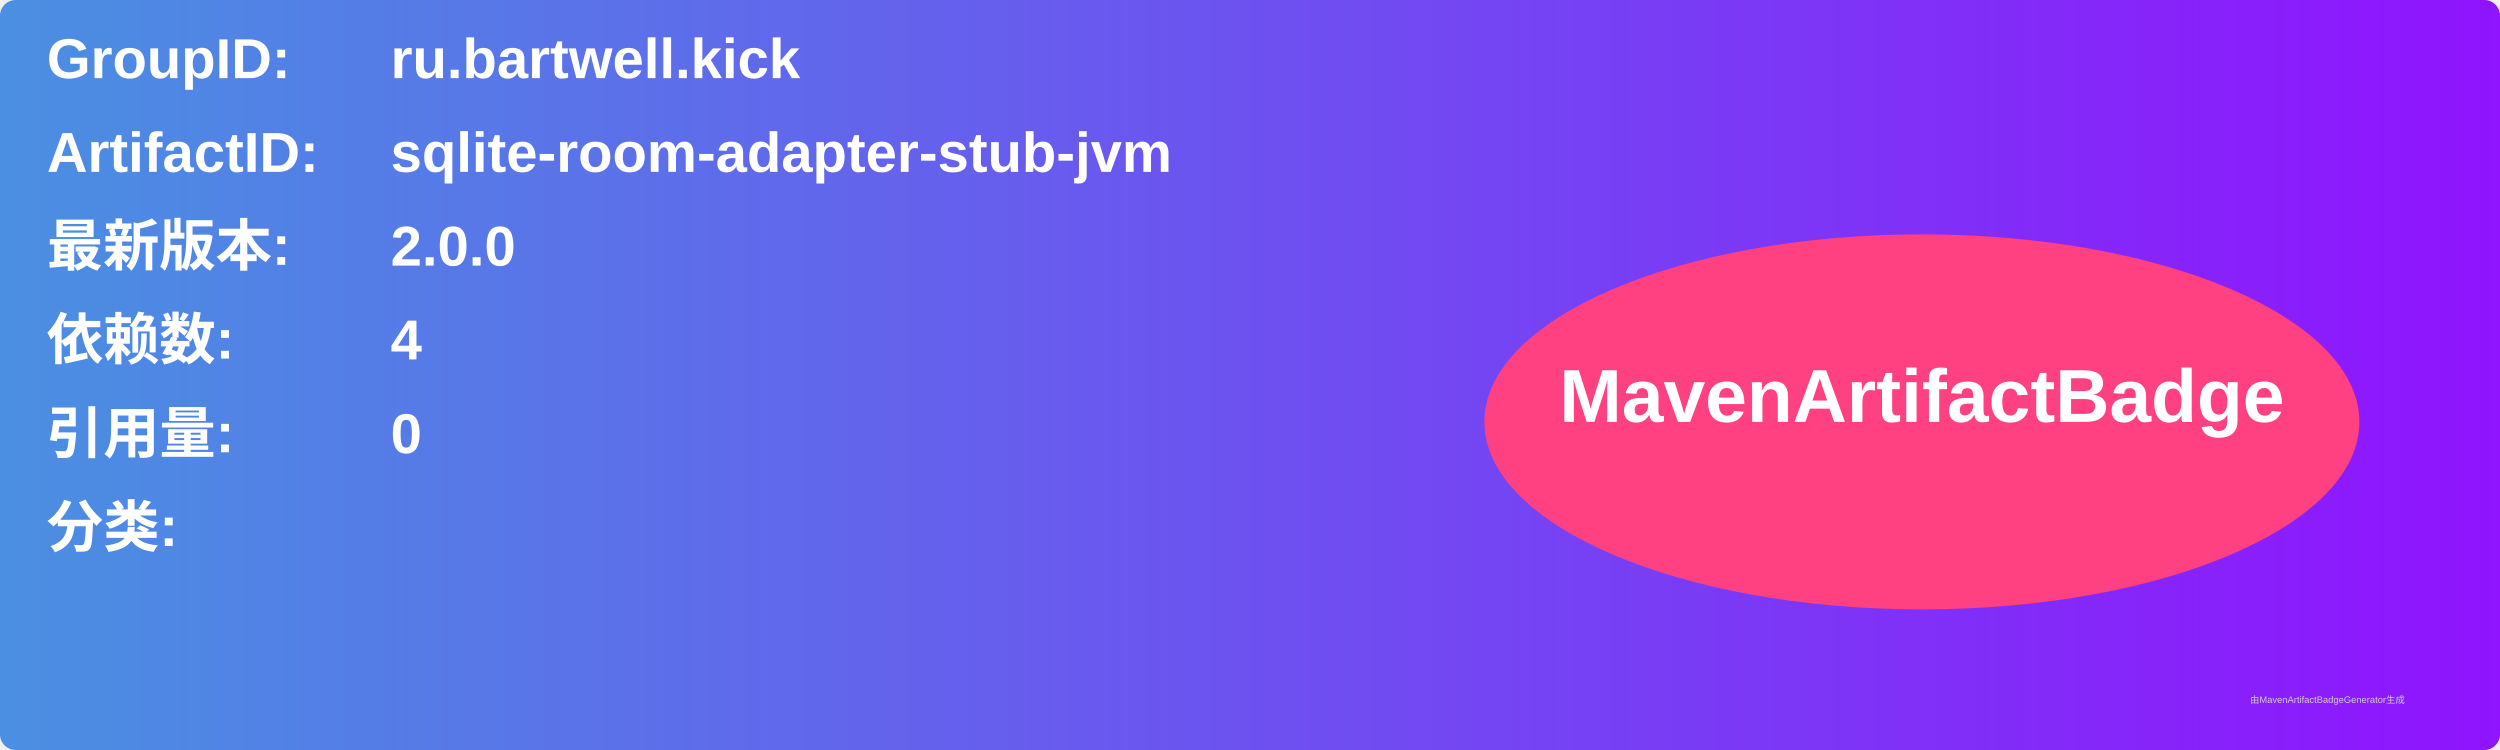
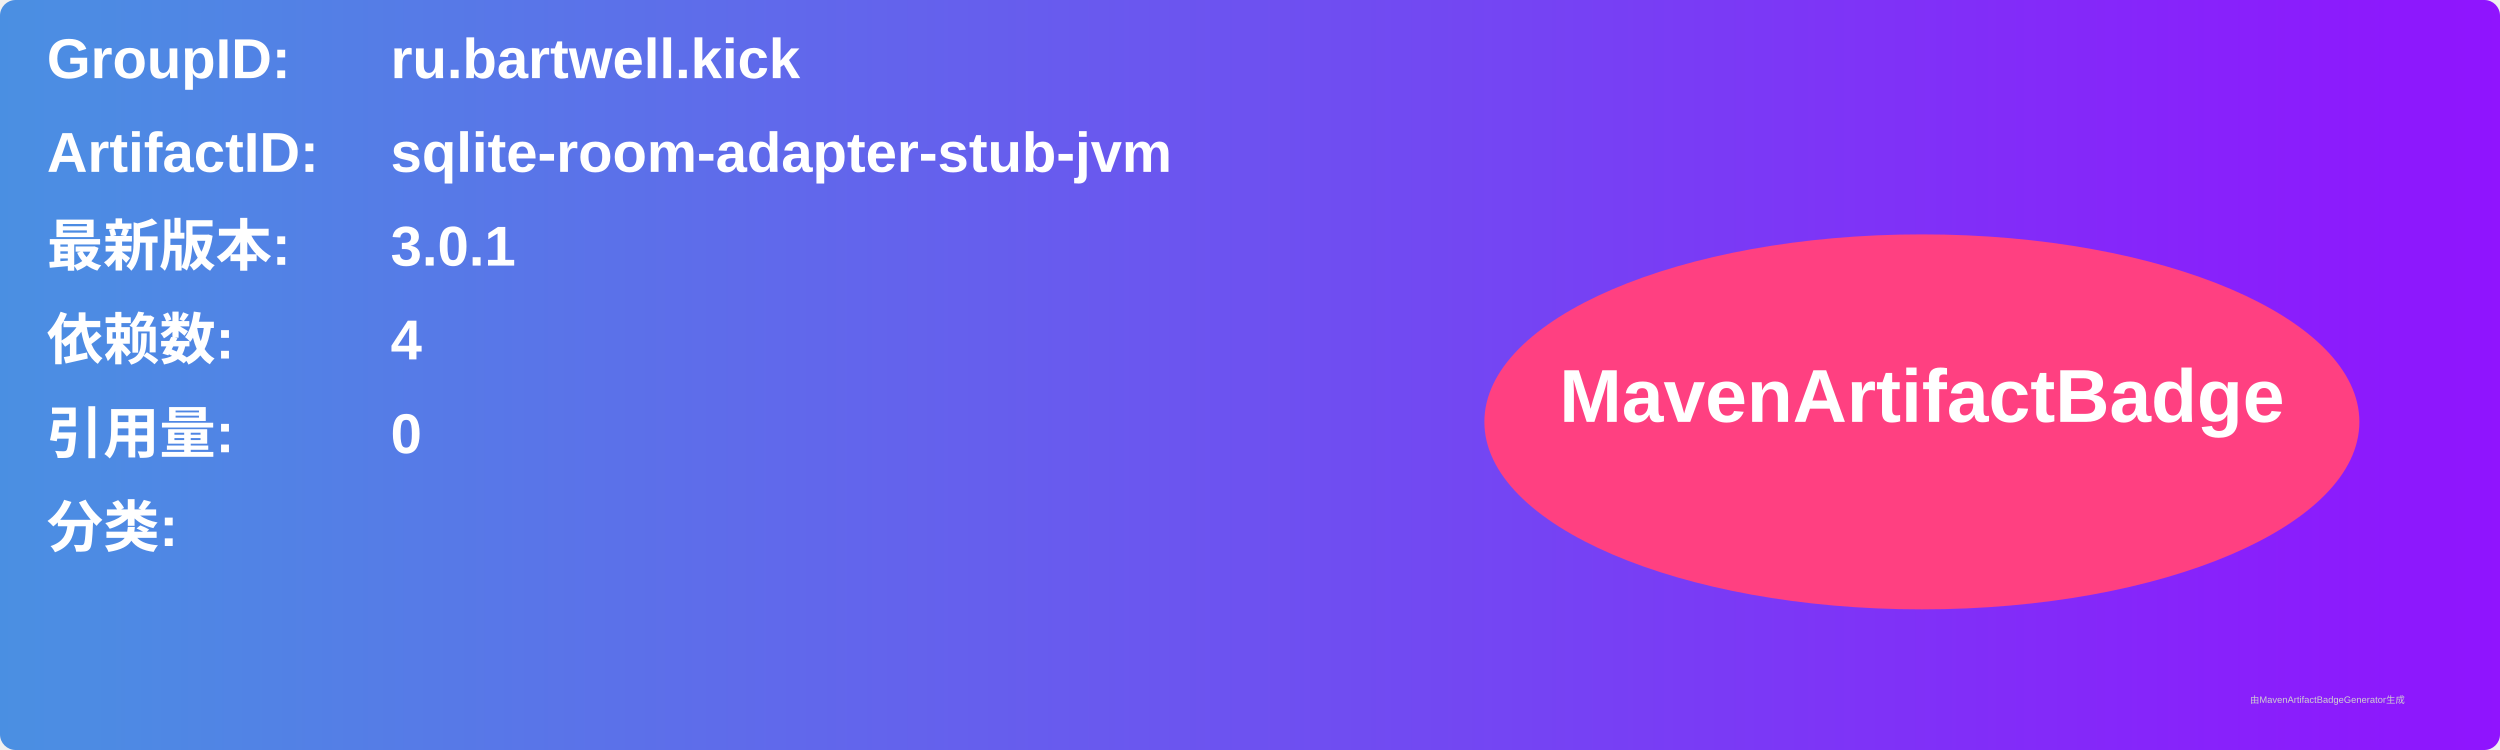
<svg xmlns="http://www.w3.org/2000/svg" width="800" height="240" viewBox="0 0 800 240">
  <linearGradient id="grad" x1="0%" y1="0%" x2="100%" y2="0%">
    <stop offset="0%" stop-color="#4a90e2" />
    <stop offset="100%" stop-color="#9013fe" />
  </linearGradient>
  <rect width="100%" height="100%" rx="5" ry="5" fill="url(#grad)" />
  <g transform="translate(15, 15)">
    <text x="0" y="10" font-family="Arial" font-size="18" fill="white" font-weight="bold" width="260">GroupID:</text>
    <text x="110" y="10" font-family="Arial" font-size="18" fill="white" font-weight="bold" width="460">ru.bartwell.kick</text>
    <text x="0" y="40" font-family="Arial" font-size="18" fill="white" font-weight="bold" width="260">ArtifactID:</text>
    <text x="110" y="40" font-family="Arial" font-size="18" fill="white" font-weight="bold" width="460">sqlite-room-adapter-stub-jvm</text>
    <text x="0" y="70" font-family="Arial" font-size="18" fill="white" font-weight="bold">最新版本:</text>
    <text x="110" y="70" font-family="Arial" font-size="18" fill="white" font-weight="bold">
-       <tspan font-weight="bold">2.0.0</tspan>
+       <tspan font-weight="bold">3.0.1</tspan>
    </text>
    <text x="0" y="100" font-family="Arial" font-size="18" fill="white" font-weight="bold">依赖数: </text>
    <text x="110" y="100" font-family="Arial" font-size="18" fill="white">
      <tspan font-weight="bold">4</tspan>
    </text>
    <text x="0" y="130" font-family="Arial" font-size="18" fill="white" font-weight="bold">引用量: </text>
    <text x="110" y="130" font-family="Arial" font-size="18" fill="white">
      <tspan font-weight="bold">0</tspan>
    </text>
    <text x="0" y="160" font-family="Arial" font-size="18" fill="white" font-weight="bold">分类:</text>
    <text x="10" y="190" font-family="Arial" font-size="10" fill="white">
      <tspan font-weight="bold" />
    </text>
    <ellipse cx="600" cy="120" rx="140" ry="60" fill="#ff4081" />
    <text x="600" y="120" text-anchor="middle" font-family="Arial" font-size="24" fill="white" font-weight="bold">MavenArtifactBadge</text>
  </g>
  <text x="720" y="225" font-family="Arial" font-size="3" fill="#d0d0d0">由MavenArtifactBadgeGenerator生成</text>
</svg>
